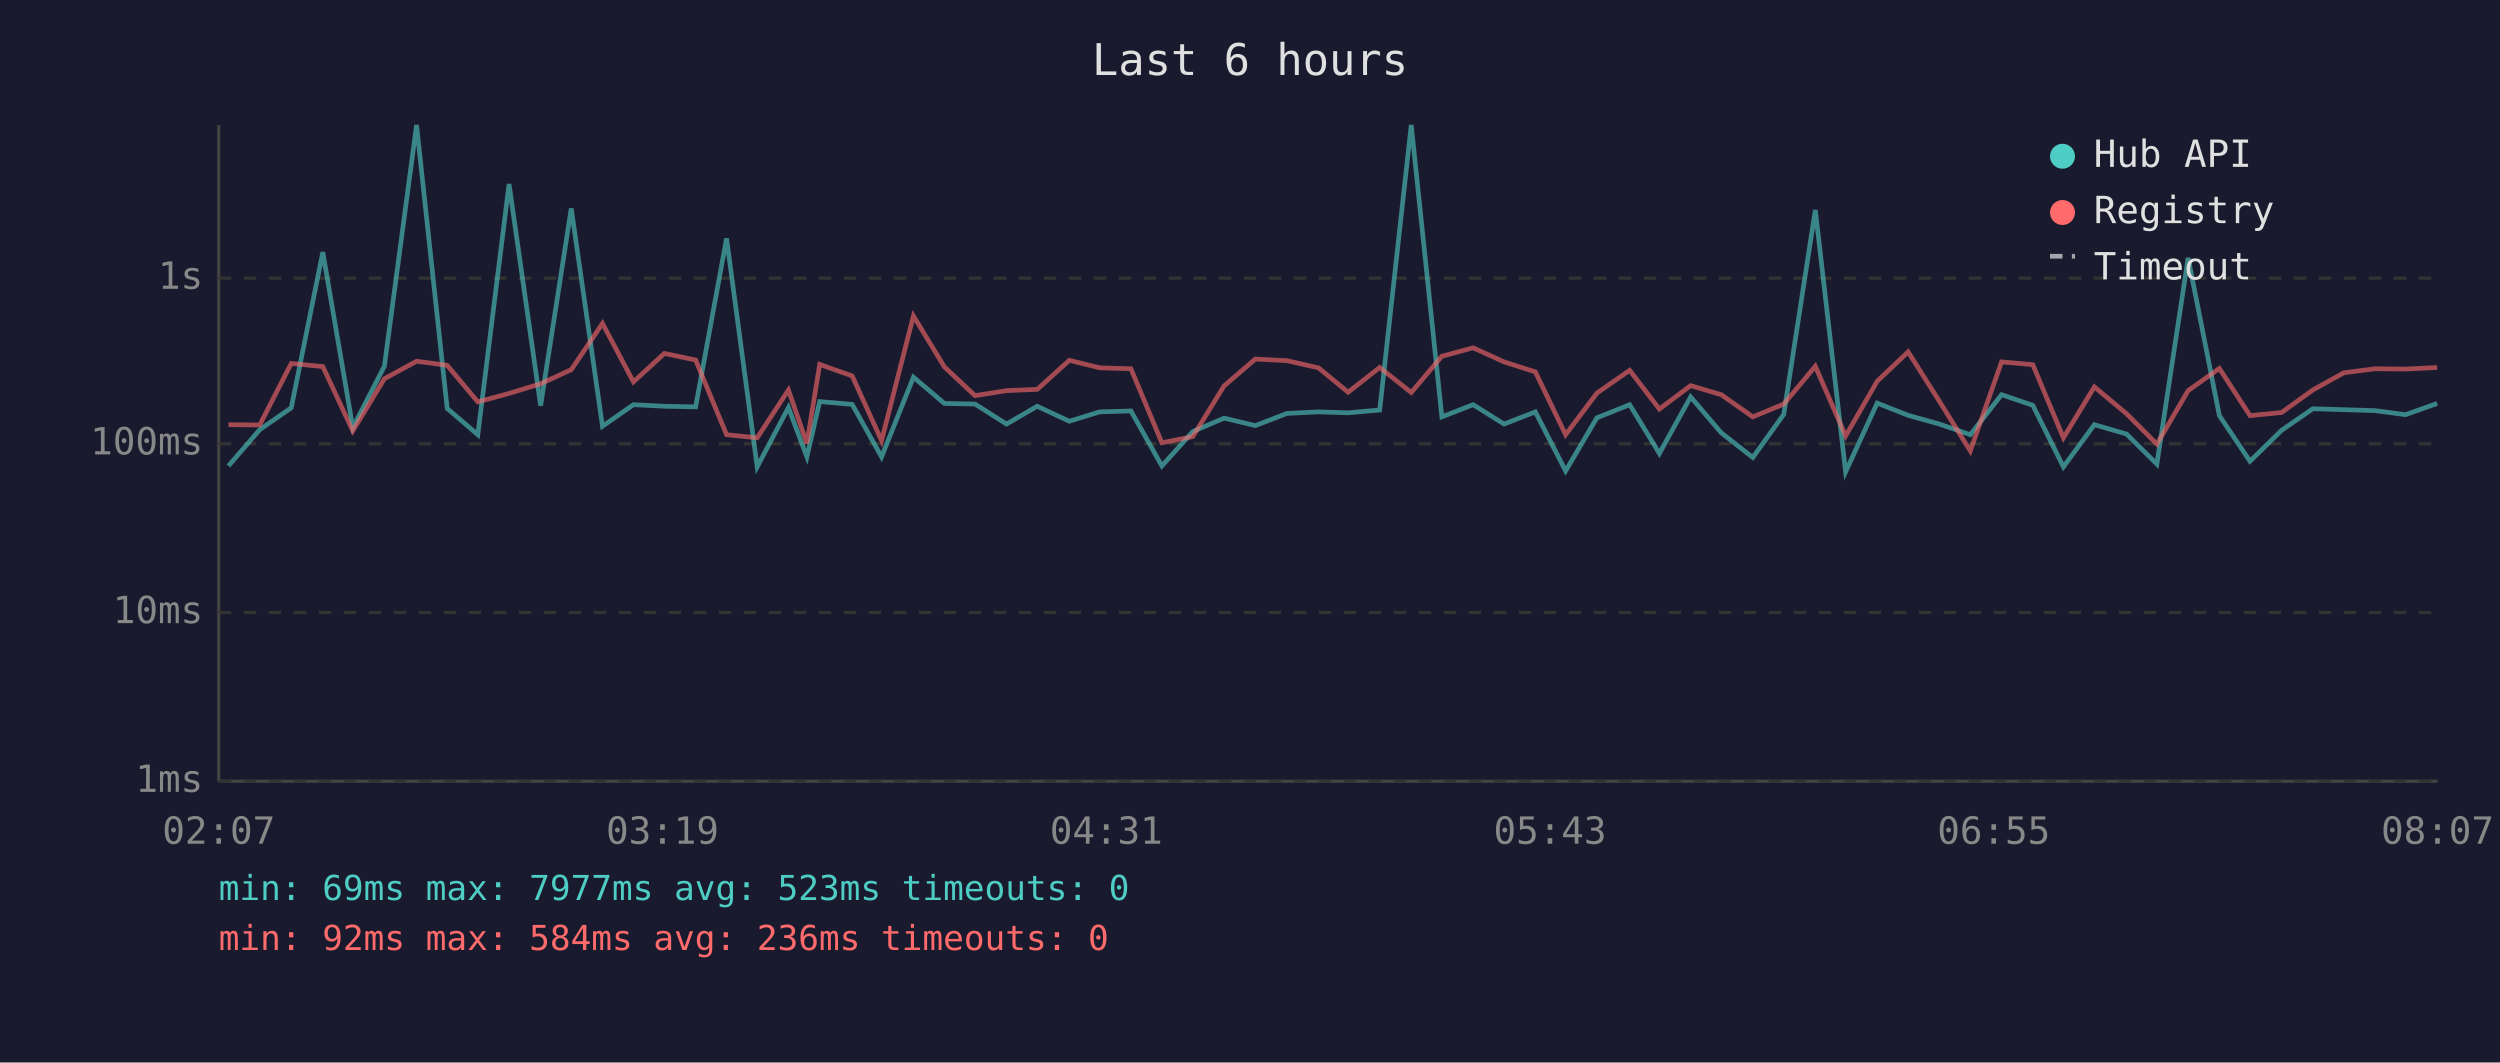
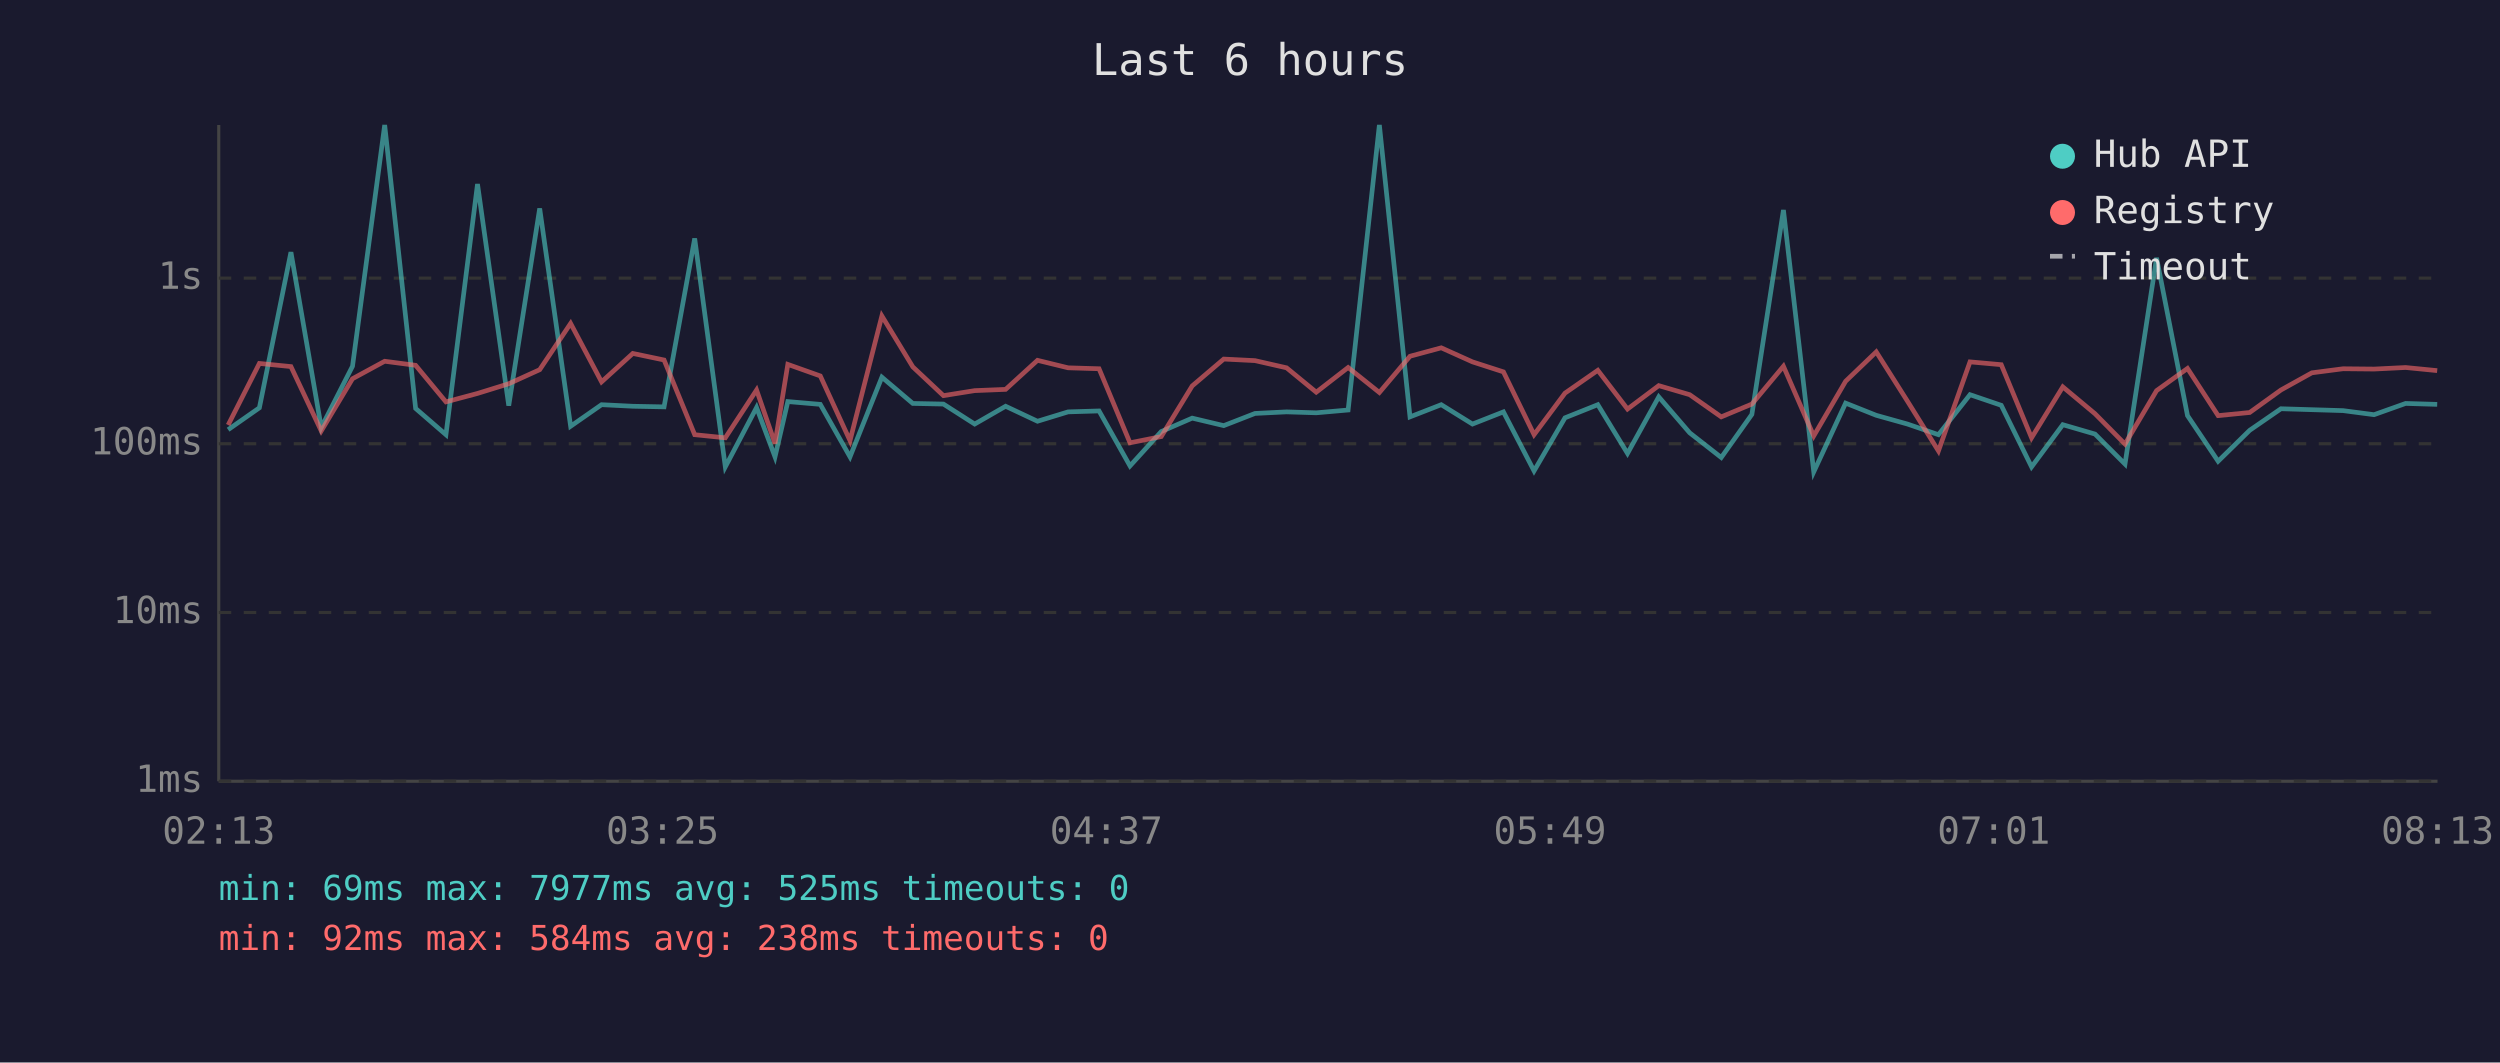
<svg xmlns="http://www.w3.org/2000/svg" viewBox="0 0 800 340" font-family="monospace" font-size="12">
  <rect width="800" height="340" fill="#1a1a2e" />
  <text x="400" y="24" fill="#e0e0e0" font-size="14" text-anchor="middle">Last 6 hours</text>
  <line x1="70" y1="40" x2="70" y2="250" stroke="#444" stroke-width="1" />
  <line x1="70" y1="250" x2="780" y2="250" stroke="#444" stroke-width="1" />
  <line x1="70" y1="250" x2="780" y2="250" stroke="#333" stroke-width="1" stroke-dasharray="4" />
  <text x="65" y="250" fill="#888" text-anchor="end" dominant-baseline="middle">1ms</text>
  <line x1="70" y1="196" x2="780" y2="196" stroke="#333" stroke-width="1" stroke-dasharray="4" />
  <text x="65" y="196" fill="#888" text-anchor="end" dominant-baseline="middle">10ms</text>
  <line x1="70" y1="142" x2="780" y2="142" stroke="#333" stroke-width="1" stroke-dasharray="4" />
  <text x="65" y="142" fill="#888" text-anchor="end" dominant-baseline="middle">100ms</text>
  <line x1="70" y1="89" x2="780" y2="89" stroke="#333" stroke-width="1" stroke-dasharray="4" />
  <text x="65" y="89" fill="#888" text-anchor="end" dominant-baseline="middle">1s</text>
-   <text x="70" y="270" fill="#888" text-anchor="middle">02:07</text>
-   <text x="212" y="270" fill="#888" text-anchor="middle">03:19</text>
-   <text x="354" y="270" fill="#888" text-anchor="middle">04:31</text>
-   <text x="496" y="270" fill="#888" text-anchor="middle">05:43</text>
-   <text x="638" y="270" fill="#888" text-anchor="middle">06:55</text>
-   <text x="780" y="270" fill="#888" text-anchor="middle">08:07</text>
-   <polyline points="73.1,149.1 83.1,137.5 93.2,130.5 103.3,80.7 112.9,136.8 123.0,117.2 133.3,40.0 143.1,130.7 152.9,139.1 162.9,58.9 173.0,129.8 182.8,66.7 192.8,136.4 202.7,129.5 212.6,130.0 222.6,130.2 232.5,76.3 242.3,149.4 252.3,130.4 258.2,146.2 262.3,128.5 272.7,129.4 282.1,146.2 292.3,120.7 302.2,129.1 312.0,129.3 322.1,135.7 331.9,130.0 342.2,134.8 351.9,131.8 361.9,131.5 371.8,149.1 381.7,138.1 391.7,133.8 401.7,136.2 411.8,132.3 421.9,131.8 431.4,132.1 441.5,131.2 451.6,40.0 461.4,133.4 471.4,129.5 481.3,135.7 491.3,131.8 501.0,150.7 511.0,133.7 521.5,129.5 531.0,145.1 541.0,127.0 550.8,138.5 560.9,146.4 570.8,132.6 580.9,67.2 590.6,151.0 600.7,129.0 610.6,132.9 620.6,135.7 630.5,139.1 640.5,126.3 650.5,129.7 660.3,149.4 670.2,135.9 680.5,138.9 690.2,148.5 700.2,82.5 710.2,133.0 720.0,147.6 730.1,137.7 740.1,130.8 750.0,131.1 760.0,131.4 769.8,132.7 779.9,129.1" fill="none" stroke="#4ecdc4" stroke-width="1.5" opacity="0.6" />
-   <polyline points="73.1,135.9 83.1,136.0 93.2,116.3 103.3,117.3 112.9,137.9 123.0,121.2 133.3,115.6 143.1,116.9 152.9,128.6 162.9,125.9 173.0,122.8 182.8,118.3 192.8,103.5 202.7,122.2 212.6,113.1 222.6,115.2 232.5,139.1 242.3,140.1 252.3,124.8 258.2,141.9 262.3,116.6 272.7,120.3 282.1,141.0 292.3,101.1 302.2,117.4 312.0,126.6 322.1,125.0 331.9,124.6 342.2,115.3 351.9,117.7 361.9,118.0 371.8,141.7 381.7,139.7 391.7,123.5 401.7,114.9 411.8,115.4 421.9,117.7 431.4,125.5 441.5,117.6 451.6,125.6 461.4,114.0 471.4,111.3 481.3,115.8 491.3,119.0 501.0,139.1 511.0,125.8 521.5,118.5 531.0,130.9 541.0,123.4 550.8,126.3 560.9,133.4 570.8,129.3 580.9,117.2 590.6,139.5 600.7,122.0 610.6,112.6 620.6,128.4 630.5,144.3 640.5,115.8 650.5,116.7 660.3,140.1 670.2,123.8 680.5,132.4 690.2,142.1 700.2,125.0 710.2,117.9 720.0,133.0 730.1,132.0 740.1,124.8 750.0,119.3 760.0,118.0 769.8,118.1 779.9,117.6" fill="none" stroke="#ff6b6b" stroke-width="1.5" opacity="0.6" />
+   <text x="70" y="270" fill="#888" text-anchor="middle">02:13</text>
+   <text x="212" y="270" fill="#888" text-anchor="middle">03:25</text>
+   <text x="354" y="270" fill="#888" text-anchor="middle">04:37</text>
+   <text x="496" y="270" fill="#888" text-anchor="middle">05:49</text>
+   <text x="638" y="270" fill="#888" text-anchor="middle">07:01</text>
+   <text x="780" y="270" fill="#888" text-anchor="middle">08:13</text>
+   <polyline points="73.0,137.5 83.0,130.5 93.1,80.7 102.8,136.8 112.8,117.2 123.1,40.0 133.0,130.7 142.7,139.1 152.8,58.9 162.8,129.8 172.7,66.7 182.6,136.4 192.5,129.5 202.5,130.0 212.5,130.2 222.3,76.3 232.1,149.4 242.1,130.4 248.0,146.2 252.1,128.5 262.5,129.4 272.0,146.2 282.2,120.7 292.1,129.1 301.9,129.3 311.9,135.7 321.8,130.0 332.0,134.8 341.8,131.8 351.7,131.5 361.6,149.1 371.6,138.1 381.5,133.8 391.6,136.2 401.6,132.3 411.7,131.8 421.2,132.1 431.4,131.2 441.4,40.0 451.2,133.4 461.2,129.5 471.2,135.7 481.1,131.8 490.9,150.7 500.8,133.7 511.3,129.5 520.8,145.1 530.8,127.0 540.7,138.5 550.8,146.4 560.6,132.6 570.7,67.2 580.4,151.0 590.6,129.0 600.4,132.9 610.4,135.7 620.3,139.1 630.4,126.3 640.4,129.7 650.1,149.4 660.1,135.9 670.4,138.9 680.0,148.5 690.1,82.5 700.0,133.0 709.8,147.6 719.9,137.7 729.9,130.8 739.8,131.1 749.8,131.4 759.7,132.7 769.8,129.1 779.9,129.4" fill="none" stroke="#4ecdc4" stroke-width="1.5" opacity="0.6" />
+   <polyline points="73.0,136.0 83.0,116.3 93.1,117.3 102.8,137.9 112.8,121.2 123.1,115.6 133.0,116.9 142.7,128.6 152.8,125.9 162.8,122.8 172.7,118.3 182.6,103.5 192.5,122.2 202.5,113.1 212.5,115.2 222.3,139.1 232.1,140.1 242.1,124.8 248.0,141.9 252.1,116.6 262.5,120.3 272.0,141.0 282.2,101.1 292.1,117.4 301.9,126.6 311.9,125.0 321.8,124.6 332.0,115.3 341.8,117.7 351.7,118.0 361.6,141.7 371.6,139.7 381.5,123.5 391.6,114.9 401.6,115.4 411.7,117.7 421.2,125.5 431.4,117.6 441.4,125.6 451.2,114.0 461.2,111.3 471.2,115.8 481.1,119.0 490.9,139.1 500.8,125.8 511.3,118.5 520.8,130.9 530.8,123.4 540.7,126.3 550.8,133.4 560.6,129.3 570.7,117.2 580.4,139.5 590.6,122.0 600.4,112.6 610.4,128.4 620.3,144.3 630.4,115.8 640.4,116.7 650.1,140.1 660.1,123.8 670.4,132.4 680.0,142.1 690.1,125.0 700.0,117.9 709.8,133.0 719.9,132.0 729.9,124.8 739.8,119.3 749.8,118.0 759.7,118.1 769.8,117.6 779.9,118.6" fill="none" stroke="#ff6b6b" stroke-width="1.5" opacity="0.6" />
  <circle cx="660" cy="50" r="4" fill="#4ecdc4" />
  <text x="670" y="50" fill="#e0e0e0" dominant-baseline="middle">Hub API</text>
  <circle cx="660" cy="68" r="4" fill="#ff6b6b" />
  <text x="670" y="68" fill="#e0e0e0" dominant-baseline="middle">Registry</text>
  <line x1="656" y1="82" x2="664" y2="82" stroke="#e0e0e0" stroke-width="1.5" stroke-dasharray="4,3" opacity="0.7" />
  <text x="670" y="86" fill="#e0e0e0" dominant-baseline="middle">Timeout</text>
-   <text x="70" y="288" fill="#4ecdc4" font-size="11">min: 69ms  max: 7977ms  avg: 523ms  timeouts: 0</text>
-   <text x="70" y="304" fill="#ff6b6b" font-size="11">min: 92ms  max: 584ms  avg: 236ms  timeouts: 0</text>
+   <text x="70" y="288" fill="#4ecdc4" font-size="11">min: 69ms  max: 7977ms  avg: 525ms  timeouts: 0</text>
+   <text x="70" y="304" fill="#ff6b6b" font-size="11">min: 92ms  max: 584ms  avg: 238ms  timeouts: 0</text>
</svg>
